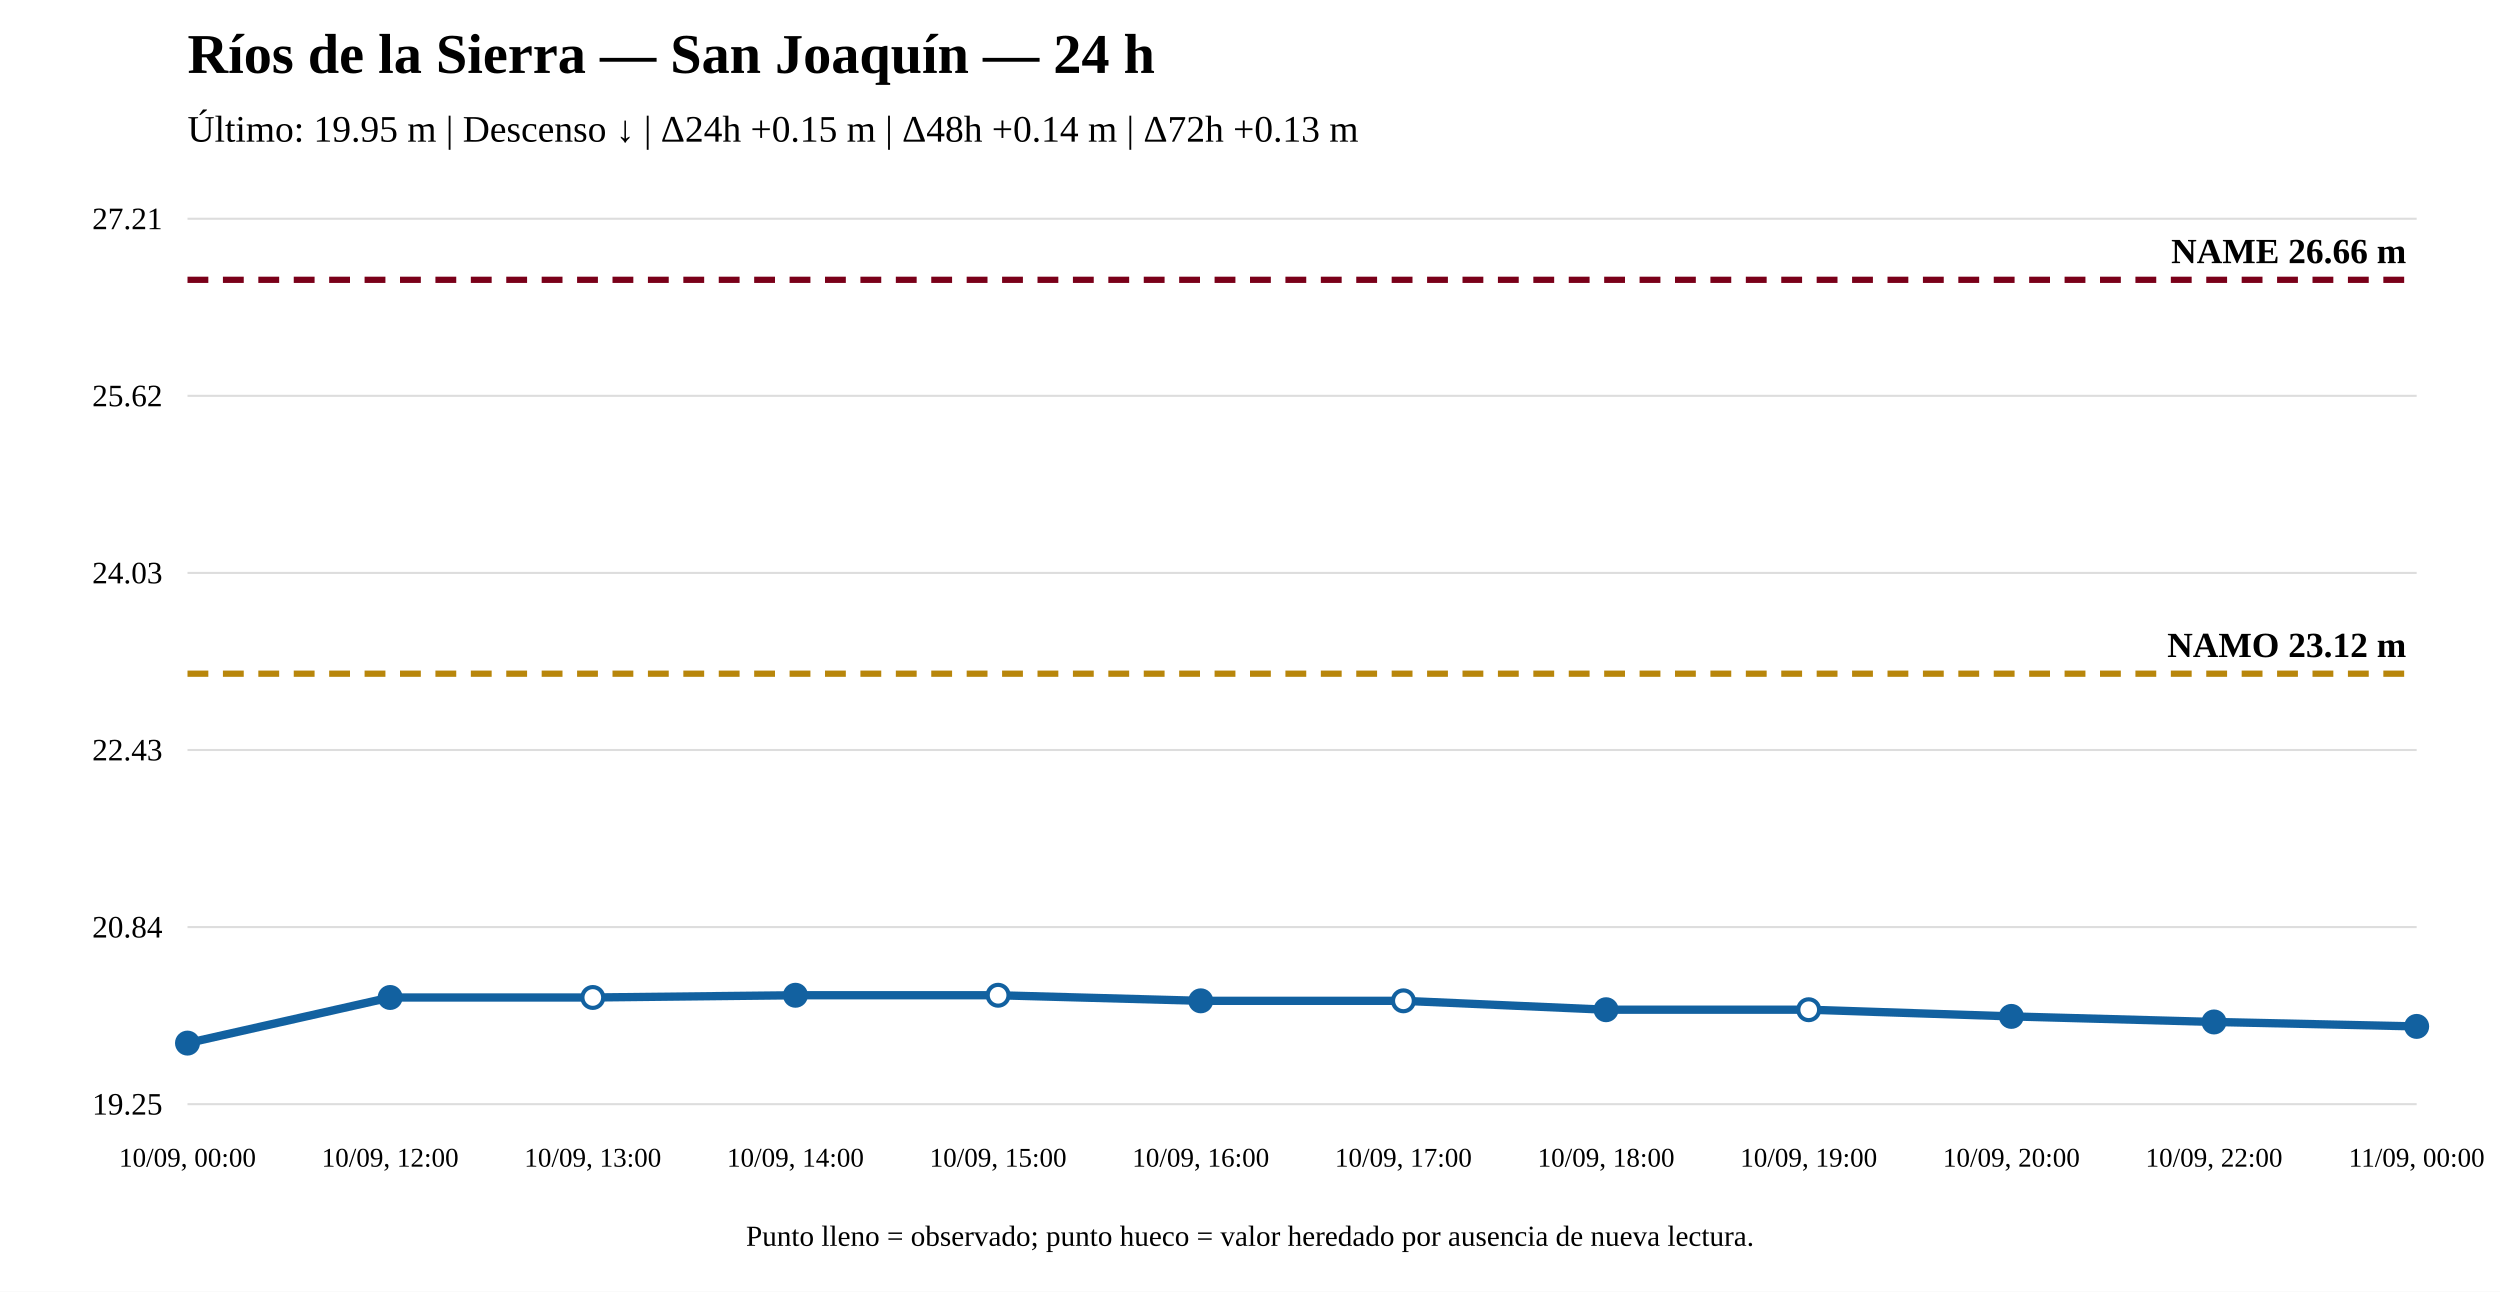
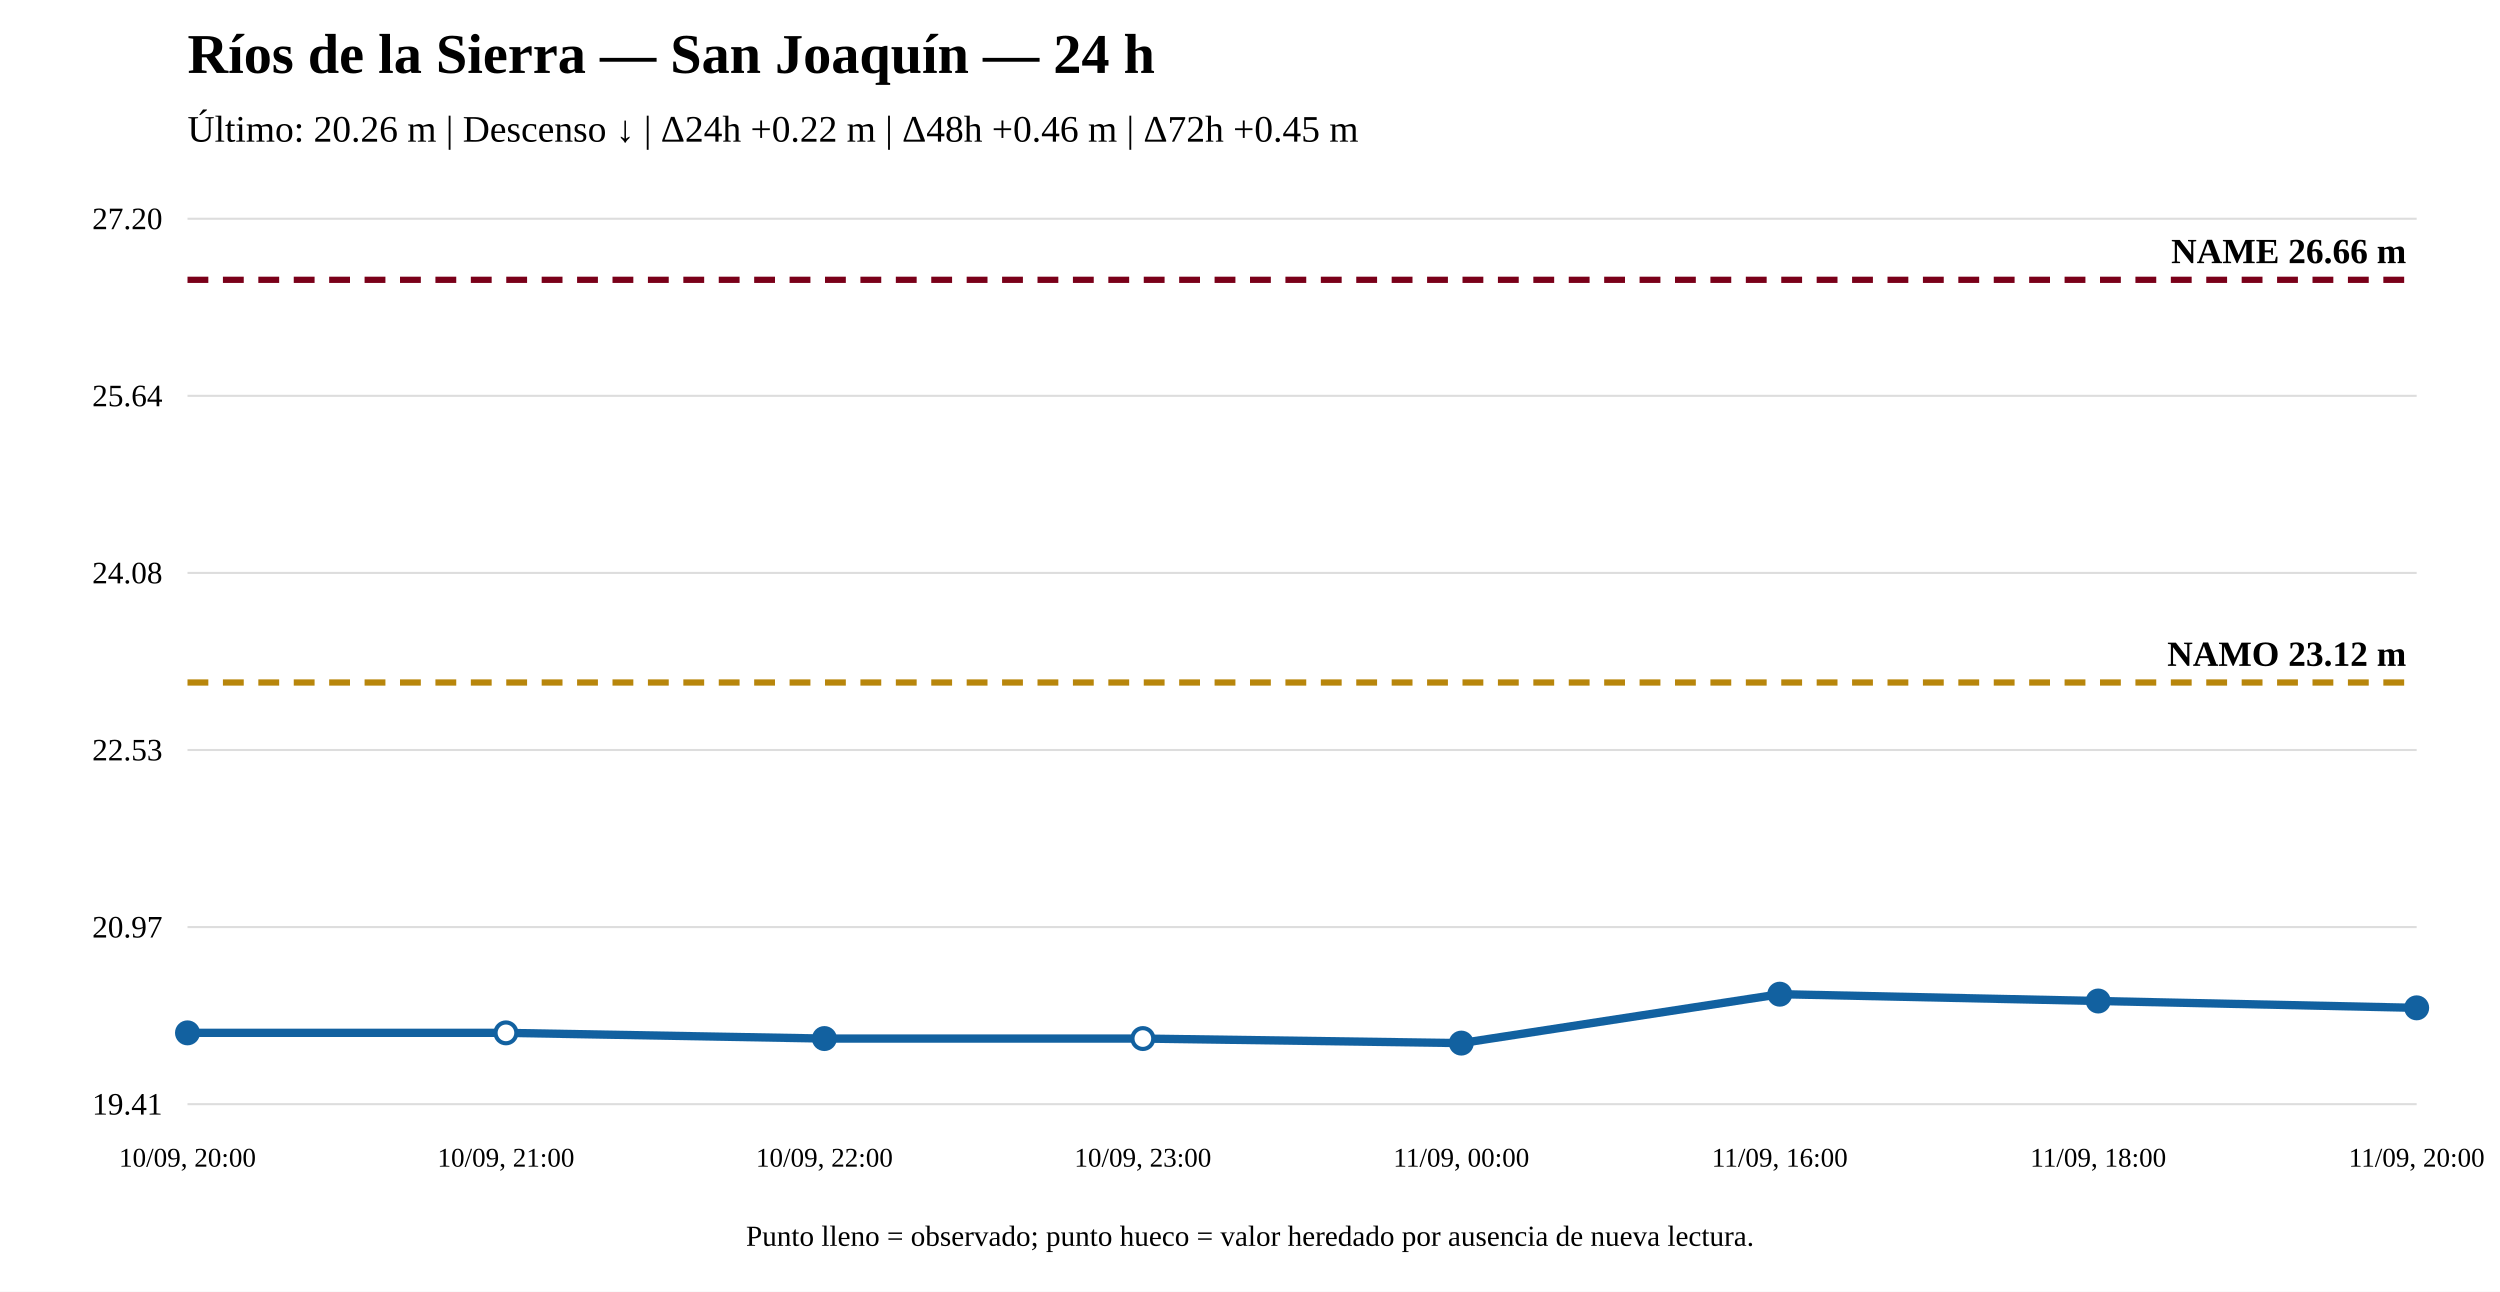
<svg xmlns="http://www.w3.org/2000/svg" width="1200" height="620" viewBox="0 0 1200 620">
  <rect width="100%" height="100%" fill="white" />
  <text x="90" y="35" font-size="27" font-weight="bold">Ríos de la Sierra — San Joaquín — 24 h</text>
-   <text x="90" y="68" font-size="18">Último: 19.95 m | Descenso ↓ | Δ24h +0.15 m | Δ48h +0.14 m | Δ72h +0.13 m</text>
+   <text x="90" y="68" font-size="18">Último: 20.26 m | Descenso ↓ | Δ24h +0.22 m | Δ48h +0.46 m | Δ72h +0.45 m</text>
  <line x1="90" y1="530" x2="1160" y2="530" stroke="#ddd" />
  <line x1="90" y1="445" x2="1160" y2="445" stroke="#ddd" />
  <line x1="90" y1="360" x2="1160" y2="360" stroke="#ddd" />
  <line x1="90" y1="275" x2="1160" y2="275" stroke="#ddd" />
  <line x1="90" y1="190" x2="1160" y2="190" stroke="#ddd" />
  <line x1="90" y1="105" x2="1160" y2="105" stroke="#ddd" />
-   <text x="78" y="535" text-anchor="end" font-size="15">19.25</text>
-   <text x="78" y="450" text-anchor="end" font-size="15">20.84</text>
-   <text x="78" y="365" text-anchor="end" font-size="15">22.43</text>
-   <text x="78" y="280" text-anchor="end" font-size="15">24.03</text>
-   <text x="78" y="195" text-anchor="end" font-size="15">25.62</text>
-   <text x="78" y="110" text-anchor="end" font-size="15">27.21</text>
-   <line x1="90" y1="323.375" x2="1160" y2="323.375" stroke="#b8860b" stroke-width="3" stroke-dasharray="10 7" />
-   <text x="1155" y="315.375" text-anchor="end" font-size="17" font-weight="bold">NAMO 23.12 m</text>
+   <text x="78" y="535" text-anchor="end" font-size="15">19.41</text>
+   <text x="78" y="450" text-anchor="end" font-size="15">20.97</text>
+   <text x="78" y="365" text-anchor="end" font-size="15">22.53</text>
+   <text x="78" y="280" text-anchor="end" font-size="15">24.08</text>
+   <text x="78" y="195" text-anchor="end" font-size="15">25.64</text>
+   <text x="78" y="110" text-anchor="end" font-size="15">27.20</text>
+   <line x1="90" y1="327.601" x2="1160" y2="327.601" stroke="#b8860b" stroke-width="3" stroke-dasharray="10 7" />
+   <text x="1155" y="319.601" text-anchor="end" font-size="17" font-weight="bold">NAMO 23.12 m</text>
  <line x1="90" y1="134.31" x2="1160" y2="134.31" stroke="#7a0019" stroke-width="3" stroke-dasharray="10 7" />
  <text x="1155" y="126.31" text-anchor="end" font-size="17" font-weight="bold">NAME 26.66 m</text>
-   <polyline fill="none" stroke="#1261a0" stroke-width="4" points="90,500.69 187.273,478.792 284.545,478.792 381.818,477.724 479.091,477.724 576.364,480.395 673.636,480.395 770.909,484.667 868.182,484.667 965.455,487.872 1062.727,490.542 1160,492.678" />
-   <circle cx="90" cy="500.69" r="5" fill="#1261a0" stroke="#1261a0" stroke-width="2" />
-   <circle cx="187.273" cy="478.792" r="5" fill="#1261a0" stroke="#1261a0" stroke-width="2" />
-   <circle cx="284.545" cy="478.792" r="5" fill="white" stroke="#1261a0" stroke-width="2" />
-   <circle cx="381.818" cy="477.724" r="5" fill="#1261a0" stroke="#1261a0" stroke-width="2" />
-   <circle cx="479.091" cy="477.724" r="5" fill="white" stroke="#1261a0" stroke-width="2" />
-   <circle cx="576.364" cy="480.395" r="5" fill="#1261a0" stroke="#1261a0" stroke-width="2" />
-   <circle cx="673.636" cy="480.395" r="5" fill="white" stroke="#1261a0" stroke-width="2" />
-   <circle cx="770.909" cy="484.667" r="5" fill="#1261a0" stroke="#1261a0" stroke-width="2" />
-   <circle cx="868.182" cy="484.667" r="5" fill="white" stroke="#1261a0" stroke-width="2" />
-   <circle cx="965.455" cy="487.872" r="5" fill="#1261a0" stroke="#1261a0" stroke-width="2" />
-   <circle cx="1062.727" cy="490.542" r="5" fill="#1261a0" stroke="#1261a0" stroke-width="2" />
-   <circle cx="1160" cy="492.678" r="5" fill="#1261a0" stroke="#1261a0" stroke-width="2" />
-   <text x="90" y="560" text-anchor="middle" font-size="13">10/09, 00:00</text>
-   <text x="187.273" y="560" text-anchor="middle" font-size="13">10/09, 12:00</text>
-   <text x="284.545" y="560" text-anchor="middle" font-size="13">10/09, 13:00</text>
-   <text x="381.818" y="560" text-anchor="middle" font-size="13">10/09, 14:00</text>
-   <text x="479.091" y="560" text-anchor="middle" font-size="13">10/09, 15:00</text>
-   <text x="576.364" y="560" text-anchor="middle" font-size="13">10/09, 16:00</text>
-   <text x="673.636" y="560" text-anchor="middle" font-size="13">10/09, 17:00</text>
-   <text x="770.909" y="560" text-anchor="middle" font-size="13">10/09, 18:00</text>
-   <text x="868.182" y="560" text-anchor="middle" font-size="13">10/09, 19:00</text>
-   <text x="965.455" y="560" text-anchor="middle" font-size="13">10/09, 20:00</text>
-   <text x="1062.727" y="560" text-anchor="middle" font-size="13">10/09, 22:00</text>
-   <text x="1160" y="560" text-anchor="middle" font-size="13">11/09, 00:00</text>
+   <polyline fill="none" stroke="#1261a0" stroke-width="4" points="90,495.775 242.857,495.775 395.714,498.506 548.571,498.506 701.429,500.69 854.286,477.211 1007.143,480.487 1160,483.763" />
+   <circle cx="90" cy="495.775" r="5" fill="#1261a0" stroke="#1261a0" stroke-width="2" />
+   <circle cx="242.857" cy="495.775" r="5" fill="white" stroke="#1261a0" stroke-width="2" />
+   <circle cx="395.714" cy="498.506" r="5" fill="#1261a0" stroke="#1261a0" stroke-width="2" />
+   <circle cx="548.571" cy="498.506" r="5" fill="white" stroke="#1261a0" stroke-width="2" />
+   <circle cx="701.429" cy="500.69" r="5" fill="#1261a0" stroke="#1261a0" stroke-width="2" />
+   <circle cx="854.286" cy="477.211" r="5" fill="#1261a0" stroke="#1261a0" stroke-width="2" />
+   <circle cx="1007.143" cy="480.487" r="5" fill="#1261a0" stroke="#1261a0" stroke-width="2" />
+   <circle cx="1160" cy="483.763" r="5" fill="#1261a0" stroke="#1261a0" stroke-width="2" />
+   <text x="90" y="560" text-anchor="middle" font-size="13">10/09, 20:00</text>
+   <text x="242.857" y="560" text-anchor="middle" font-size="13">10/09, 21:00</text>
+   <text x="395.714" y="560" text-anchor="middle" font-size="13">10/09, 22:00</text>
+   <text x="548.571" y="560" text-anchor="middle" font-size="13">10/09, 23:00</text>
+   <text x="701.429" y="560" text-anchor="middle" font-size="13">11/09, 00:00</text>
+   <text x="854.286" y="560" text-anchor="middle" font-size="13">11/09, 16:00</text>
+   <text x="1007.143" y="560" text-anchor="middle" font-size="13">11/09, 18:00</text>
+   <text x="1160" y="560" text-anchor="middle" font-size="13">11/09, 20:00</text>
  <text x="600" y="598" text-anchor="middle" font-size="14">Punto lleno = observado; punto hueco = valor heredado por ausencia de nueva lectura.</text>
</svg>
